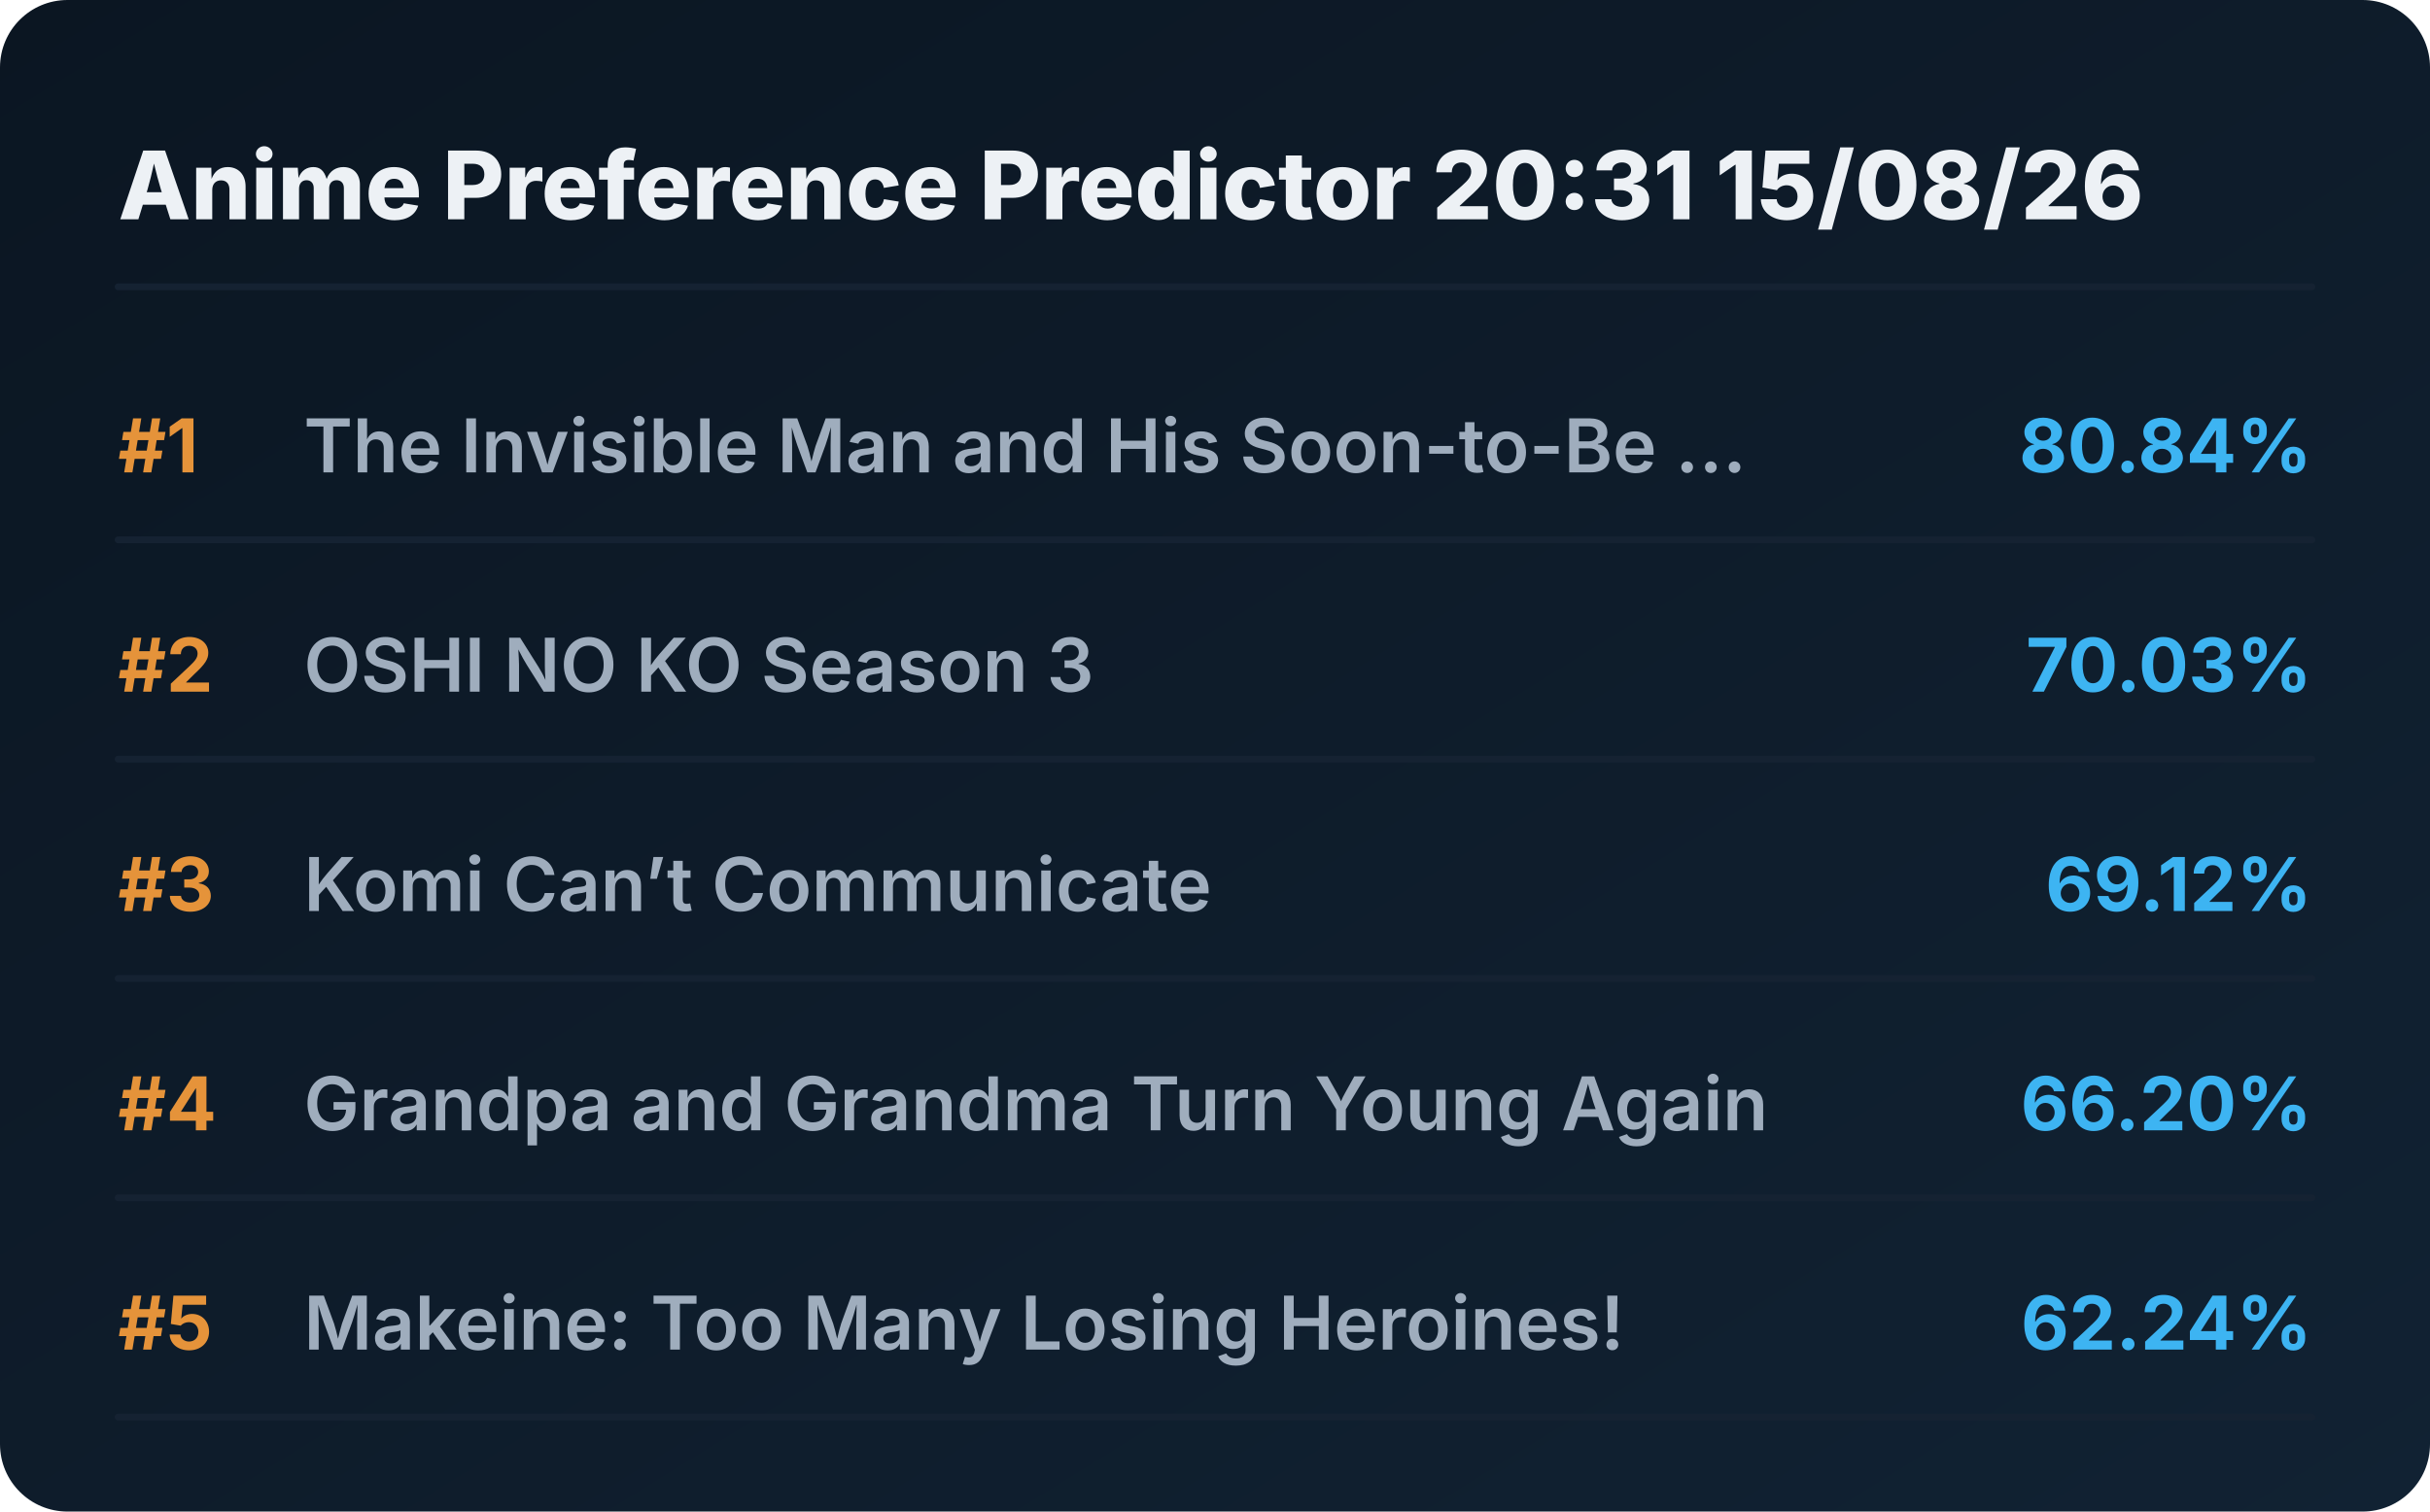
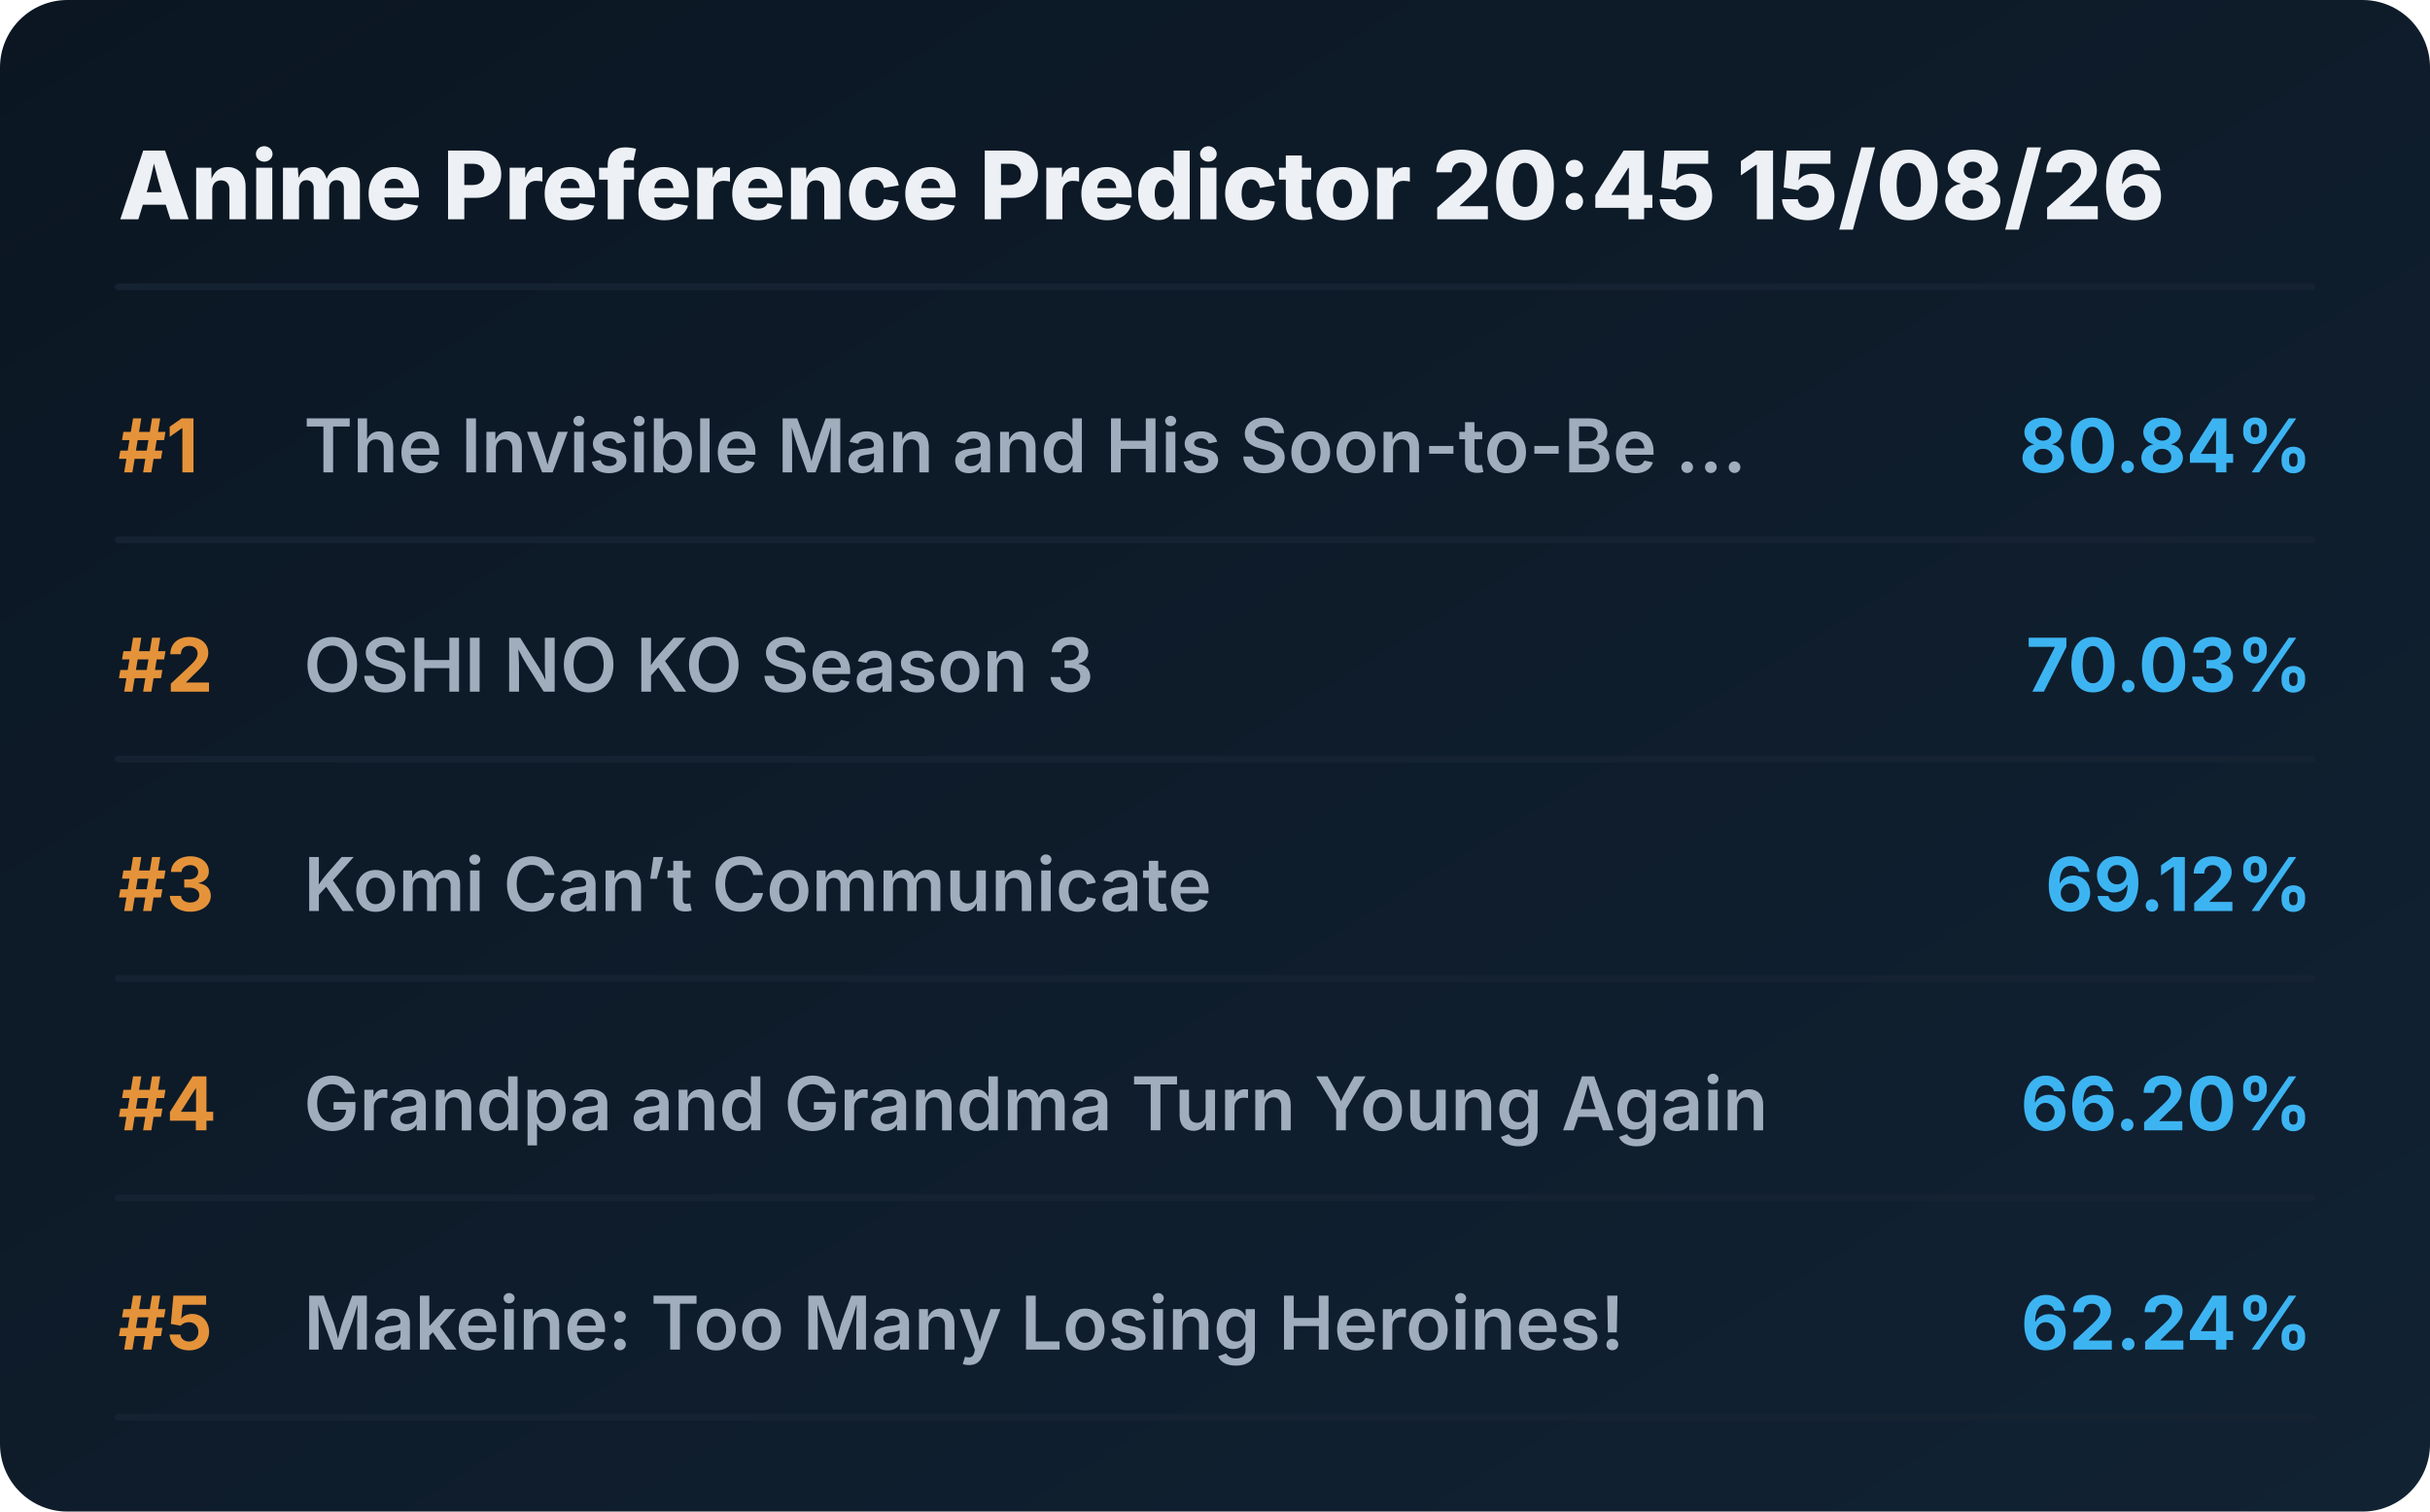
<svg xmlns="http://www.w3.org/2000/svg" viewBox="0 0 720 448" preserveAspectRatio="xMidYMid meet" style="width: 100%; height: auto; max-width: 720px;">
  <defs>
    <linearGradient id="boxGrad" x1="0%" y1="0%" x2="100%" y2="100%">
      <stop offset="0%" stop-color="#0b1622" />
      <stop offset="100%" stop-color="#112233" />
    </linearGradient>
    <clipPath id="titleClip">
      <rect x="90" y="0" width="510" height="100%" />
    </clipPath>
  </defs>
  <style>
    .bg { fill: url(#boxGrad); rx: 20px; }
    .header { font-family: 'Overpass', 'Inter', system-ui, sans-serif; font-weight: 800; font-size: 28px; fill: #edf1f5; }
    .rank { font-family: 'Overpass', 'Inter', system-ui, sans-serif; font-weight: 700; font-size: 22px; fill: #e5933a; }
    .title { font-family: 'Overpass', 'Inter', system-ui, sans-serif; font-weight: 600; font-size: 22px; fill: #9fadbd; }
    .score { font-family: 'Overpass', 'Inter', system-ui, sans-serif; font-weight: 700; font-size: 22px; fill: #3db4f2; }
    .line { stroke: #152232; stroke-width: 2; stroke-linecap: round; }
  </style>
  <rect class="bg" width="720" height="448" />
-   <text x="35" y="65" class="header">Anime Preference Predictor 20:31 15/08/26</text>
+   <text x="35" y="65" class="header">Anime Preference Predictor 20:45 15/08/26</text>
  <line x1="35" y1="85" x2="685" y2="85" class="line" />
  <g transform="translate(0, 0)">
    <text x="35" y="140" class="rank">#1</text>
    <text x="90" y="140" class="title">The Invisible Man and His Soon-to-Be ...</text>
    <text x="685" y="140" class="score" text-anchor="end">80.84%</text>
    <line x1="35" y1="160" x2="685" y2="160" class="line" />
  </g>
  <g transform="translate(0, 65)">
    <text x="35" y="140" class="rank">#2</text>
    <text x="90" y="140" class="title">OSHI NO KO Season 3</text>
    <text x="685" y="140" class="score" text-anchor="end">70.03%</text>
    <line x1="35" y1="160" x2="685" y2="160" class="line" />
  </g>
  <g transform="translate(0, 130)">
    <text x="35" y="140" class="rank">#3</text>
    <text x="90" y="140" class="title">Komi Can’t Communicate</text>
    <text x="685" y="140" class="score" text-anchor="end">69.12%</text>
    <line x1="35" y1="160" x2="685" y2="160" class="line" />
  </g>
  <g transform="translate(0, 195)">
    <text x="35" y="140" class="rank">#4</text>
    <text x="90" y="140" class="title">Grandpa and Grandma Turn Young Again</text>
    <text x="685" y="140" class="score" text-anchor="end">66.20%</text>
    <line x1="35" y1="160" x2="685" y2="160" class="line" />
  </g>
  <g transform="translate(0, 260)">
    <text x="35" y="140" class="rank">#5</text>
    <text x="90" y="140" class="title">Makeine: Too Many Losing Heroines!</text>
    <text x="685" y="140" class="score" text-anchor="end">62.24%</text>
    <line x1="35" y1="160" x2="685" y2="160" class="line" />
  </g>
</svg>
